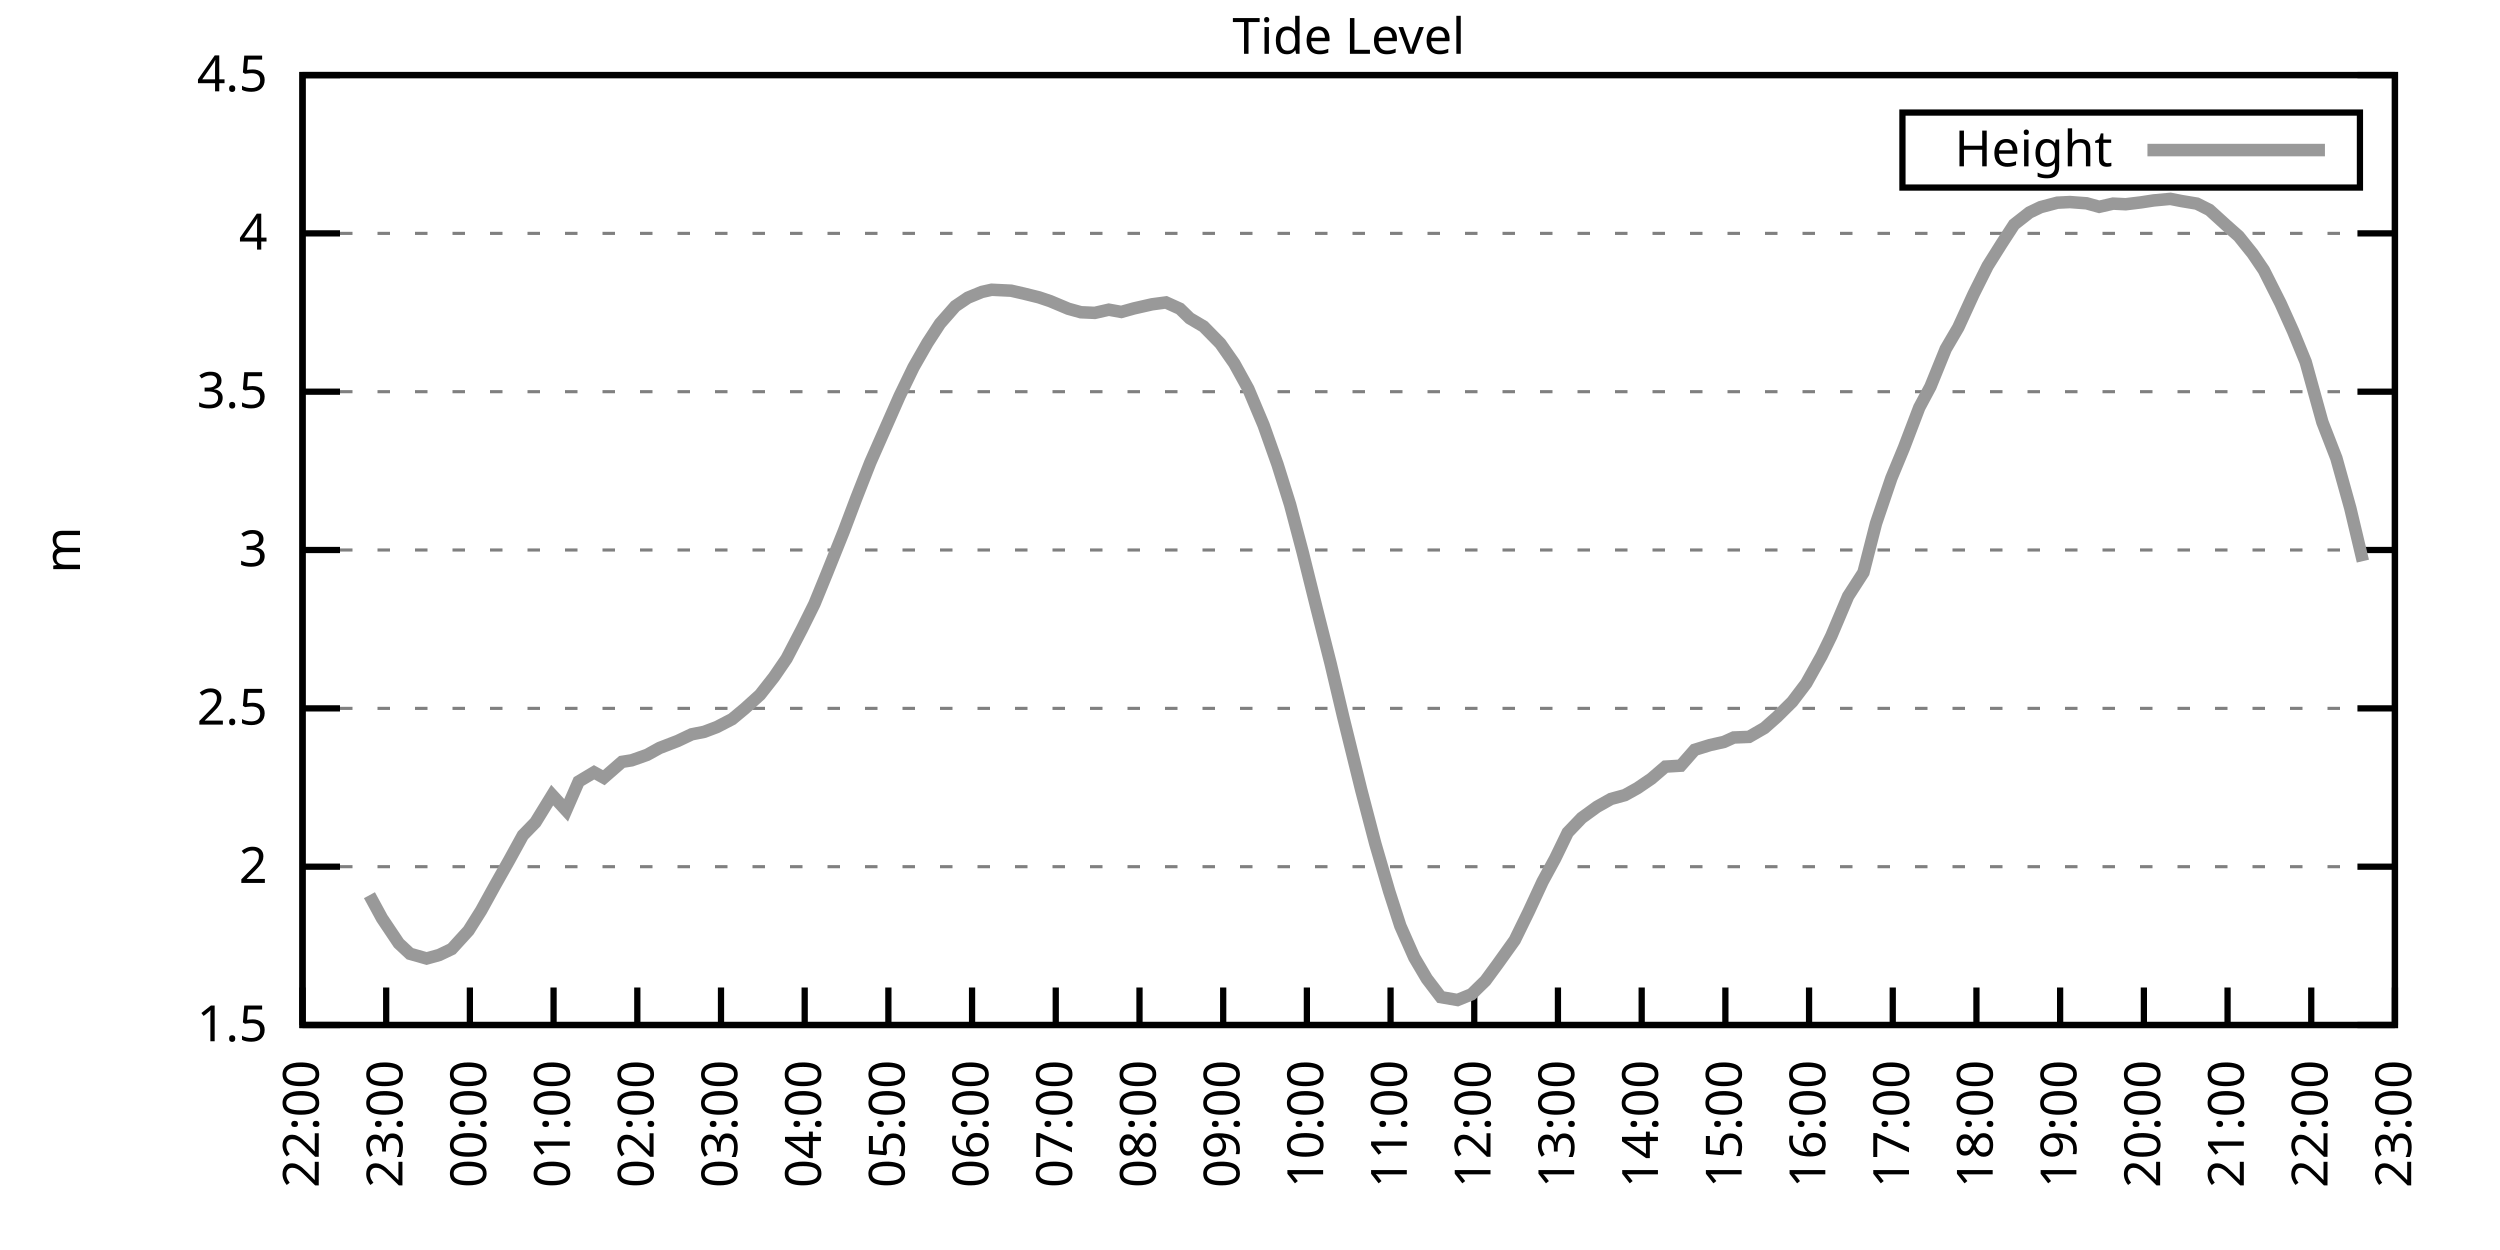
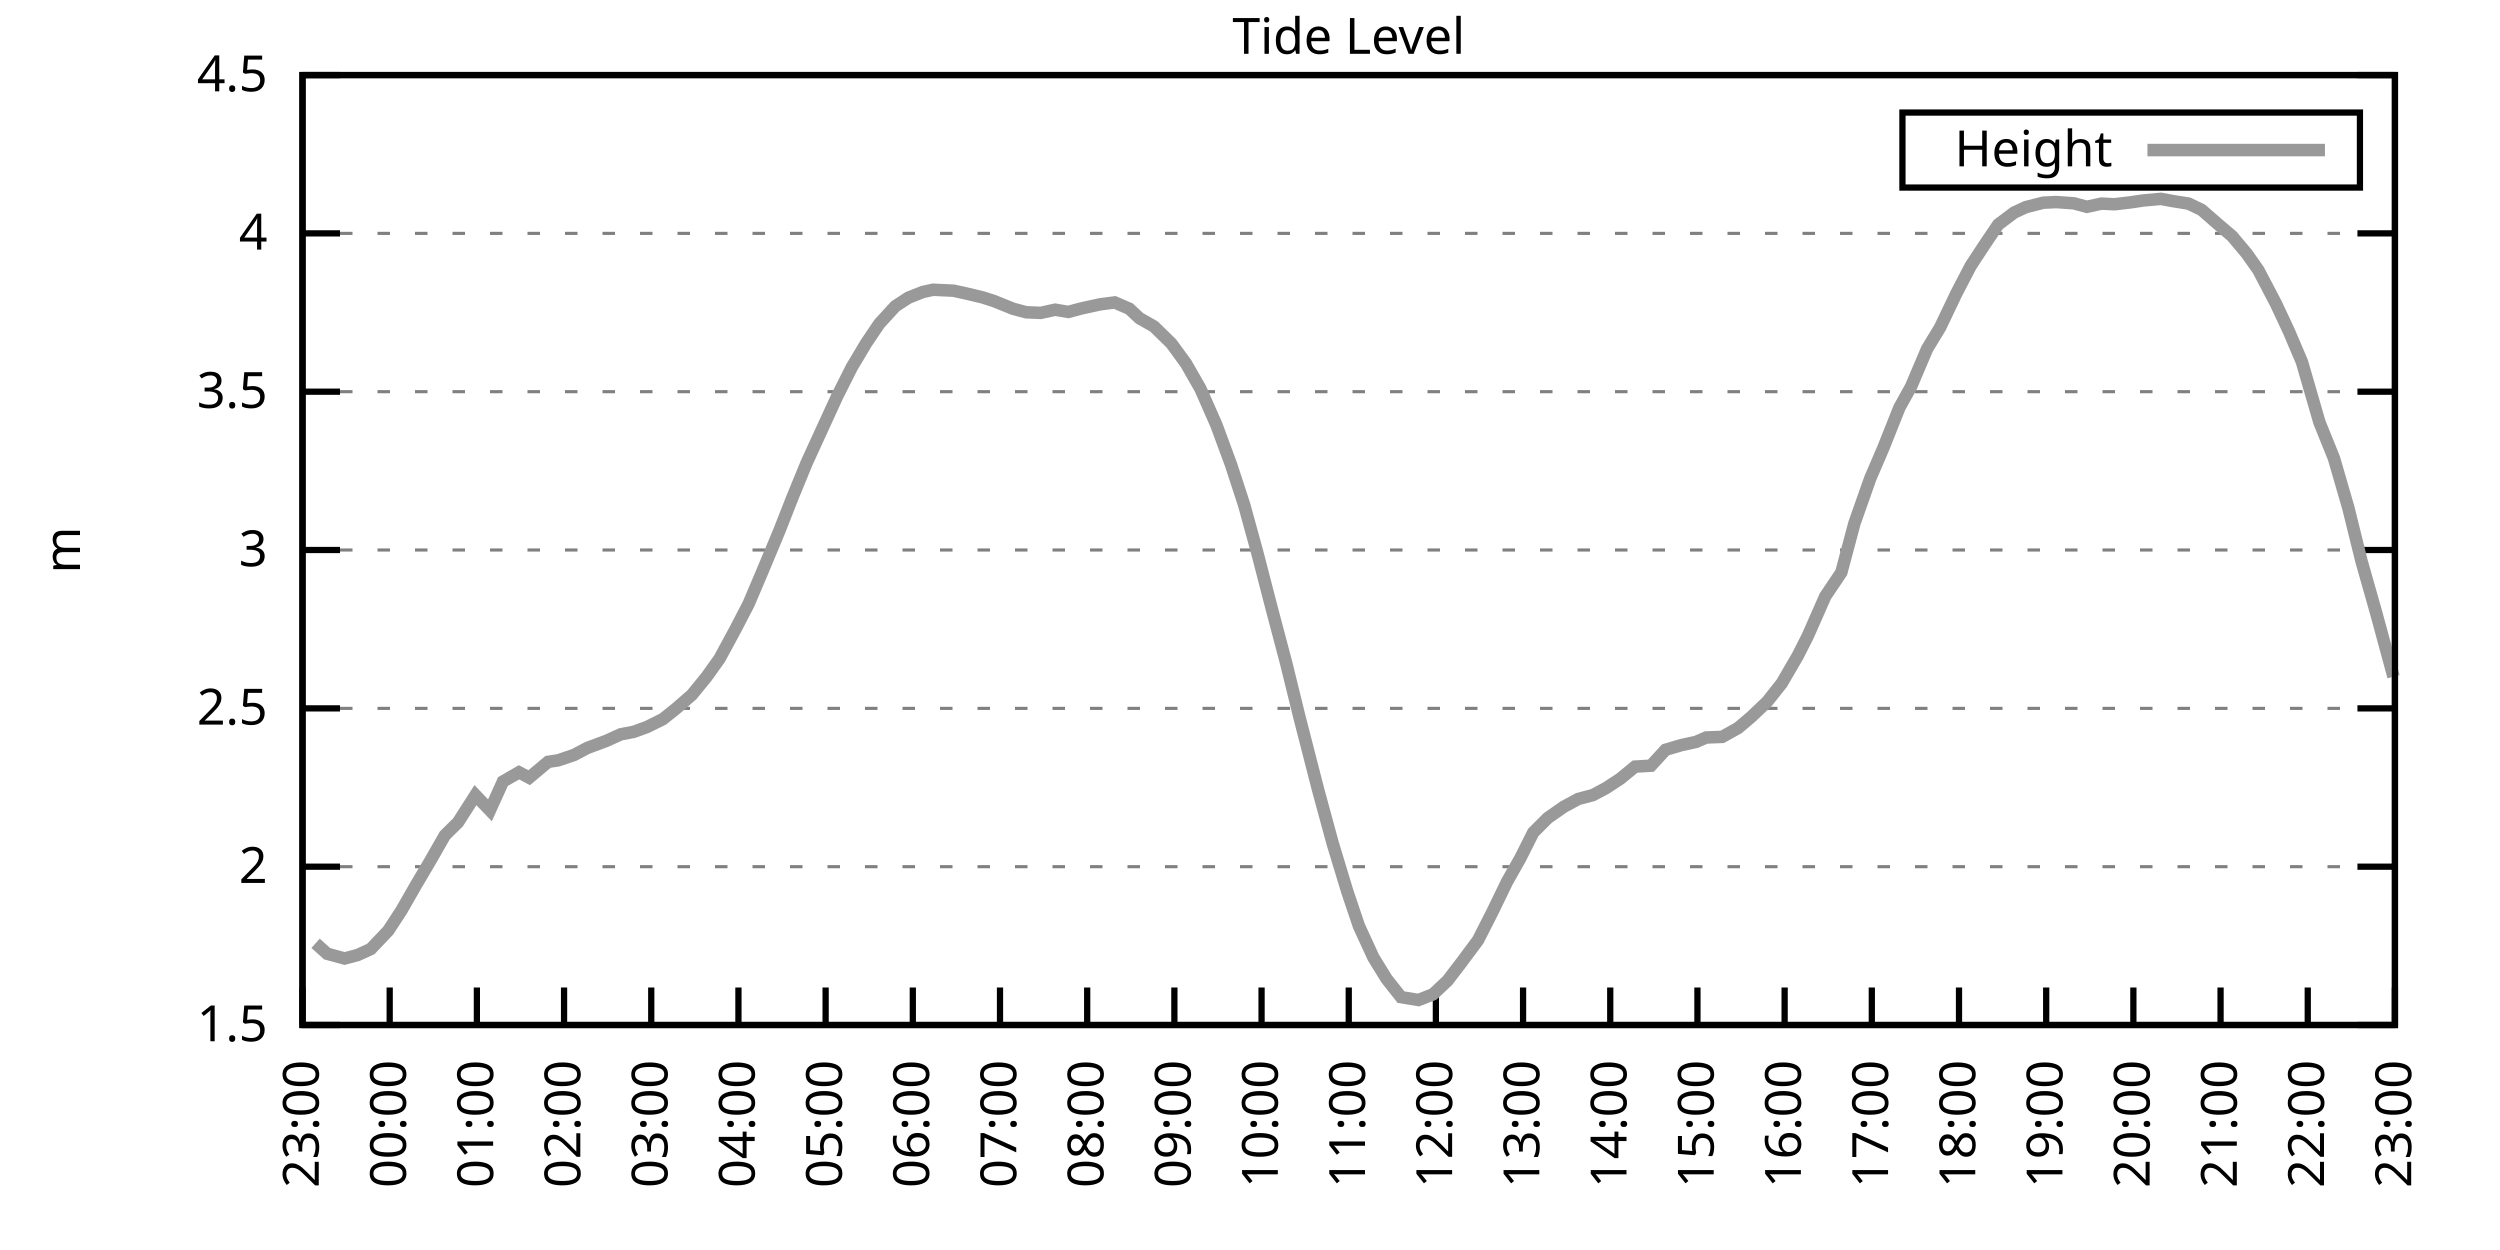
<svg xmlns="http://www.w3.org/2000/svg" xmlns:xlink="http://www.w3.org/1999/xlink" width="400" height="200" viewBox="0 0 400 200">
  <g id="gnuplot_canvas">
    <rect x="0" y="0" width="400" height="200" fill="none" />
    <defs>
      <circle id="gpDot" r="0.5" stroke-width="0.5" stroke="currentColor" />
      <path id="gpPt0" stroke-width="0.333" stroke="currentColor" d="M-1,0 h2 M0,-1 v2" />
      <path id="gpPt1" stroke-width="0.333" stroke="currentColor" d="M-1,-1 L1,1 M1,-1 L-1,1" />
      <path id="gpPt2" stroke-width="0.333" stroke="currentColor" d="M-1,0 L1,0 M0,-1 L0,1 M-1,-1 L1,1 M-1,1 L1,-1" />
      <rect id="gpPt3" stroke-width="0.333" stroke="currentColor" x="-1" y="-1" width="2" height="2" />
      <rect id="gpPt4" stroke-width="0.333" stroke="currentColor" fill="currentColor" x="-1" y="-1" width="2" height="2" />
      <circle id="gpPt5" stroke-width="0.333" stroke="currentColor" cx="0" cy="0" r="1" />
      <use xlink:href="#gpPt5" id="gpPt6" fill="currentColor" stroke="none" />
      <path id="gpPt7" stroke-width="0.333" stroke="currentColor" d="M0,-1.33 L-1.33,0.67 L1.33,0.67 z" />
      <use xlink:href="#gpPt7" id="gpPt8" fill="currentColor" stroke="none" />
      <use xlink:href="#gpPt7" id="gpPt9" stroke="currentColor" transform="rotate(180)" />
      <use xlink:href="#gpPt9" id="gpPt10" fill="currentColor" stroke="none" />
      <use xlink:href="#gpPt3" id="gpPt11" stroke="currentColor" transform="rotate(45)" />
      <use xlink:href="#gpPt11" id="gpPt12" fill="currentColor" stroke="none" />
      <path id="gpPt13" stroke-width="0.333" stroke="currentColor" d="M0,1.330 L1.265,0.411 L0.782,-1.067 L-0.782,-1.076 L-1.265,0.411 z" />
      <use xlink:href="#gpPt13" id="gpPt14" fill="currentColor" stroke="none" />
      <filter id="textbox" filterUnits="objectBoundingBox" x="0" y="0" height="1" width="1">
        <feFlood flood-color="white" flood-opacity="1" result="bgnd" />
        <feComposite in="SourceGraphic" in2="bgnd" operator="atop" />
      </filter>
      <filter id="greybox" filterUnits="objectBoundingBox" x="0" y="0" height="1" width="1">
        <feFlood flood-color="lightgrey" flood-opacity="1" result="grey" />
        <feComposite in="SourceGraphic" in2="grey" operator="atop" />
      </filter>
    </defs>
    <g fill="none" color="white" stroke="currentColor" stroke-width="1.00" stroke-linecap="butt" stroke-linejoin="miter">
</g>
    <g fill="none" color="black" stroke="currentColor" stroke-width="1.00" stroke-linecap="butt" stroke-linejoin="miter">
      <g stroke="none" shape-rendering="crispEdges">
        <polygon fill="rgb(255, 255, 255)" points="48.40,164.00 383.18,164.00 383.18,12.02 48.40,12.02 " />
      </g>
    </g>
    <g fill="none" color="black" stroke="currentColor" stroke-width="1.00" stroke-linecap="butt" stroke-linejoin="miter">
</g>
    <g fill="none" color="black" stroke="black" stroke-width="0.50" stroke-linecap="butt" stroke-linejoin="miter">
</g>
    <g fill="none" color="gray" stroke="currentColor" stroke-width="0.50" stroke-linecap="butt" stroke-linejoin="miter">
      <path stroke="gray" stroke-dasharray="2,4" class="gridline" d="M48.40,164.00 L383.19,164.00  " />
    </g>
    <g fill="none" color="gray" stroke="gray" stroke-width="1.00" stroke-linecap="butt" stroke-linejoin="miter">
</g>
    <g fill="none" color="black" stroke="currentColor" stroke-width="1.00" stroke-linecap="butt" stroke-linejoin="miter">
      <path stroke="black" d="M48.40,164.00 L54.40,164.00 M383.19,164.00 L377.19,164.00  " />
      <g transform="translate(42.80,166.60)" stroke="none" fill="black" font-family="Sans" font-size="8.00" text-anchor="end">
        <text>
          <tspan font-family="Sans"> 1.5</tspan>
        </text>
      </g>
    </g>
    <g fill="none" color="black" stroke="currentColor" stroke-width="1.00" stroke-linecap="butt" stroke-linejoin="miter">
</g>
    <g fill="none" color="black" stroke="black" stroke-width="0.50" stroke-linecap="butt" stroke-linejoin="miter">
</g>
    <g fill="none" color="gray" stroke="currentColor" stroke-width="0.50" stroke-linecap="butt" stroke-linejoin="miter">
      <path stroke="gray" stroke-dasharray="2,4" class="gridline" d="M48.40,138.67 L383.19,138.67  " />
    </g>
    <g fill="none" color="gray" stroke="gray" stroke-width="1.00" stroke-linecap="butt" stroke-linejoin="miter">
</g>
    <g fill="none" color="black" stroke="currentColor" stroke-width="1.00" stroke-linecap="butt" stroke-linejoin="miter">
      <path stroke="black" d="M48.40,138.67 L54.40,138.67 M383.19,138.67 L377.19,138.67  " />
      <g transform="translate(42.80,141.27)" stroke="none" fill="black" font-family="Sans" font-size="8.00" text-anchor="end">
        <text>
          <tspan font-family="Sans"> 2</tspan>
        </text>
      </g>
    </g>
    <g fill="none" color="black" stroke="currentColor" stroke-width="1.00" stroke-linecap="butt" stroke-linejoin="miter">
</g>
    <g fill="none" color="black" stroke="black" stroke-width="0.50" stroke-linecap="butt" stroke-linejoin="miter">
</g>
    <g fill="none" color="gray" stroke="currentColor" stroke-width="0.50" stroke-linecap="butt" stroke-linejoin="miter">
      <path stroke="gray" stroke-dasharray="2,4" class="gridline" d="M48.40,113.34 L383.19,113.34  " />
    </g>
    <g fill="none" color="gray" stroke="gray" stroke-width="1.00" stroke-linecap="butt" stroke-linejoin="miter">
</g>
    <g fill="none" color="black" stroke="currentColor" stroke-width="1.00" stroke-linecap="butt" stroke-linejoin="miter">
      <path stroke="black" d="M48.40,113.34 L54.40,113.34 M383.19,113.34 L377.19,113.34  " />
      <g transform="translate(42.80,115.94)" stroke="none" fill="black" font-family="Sans" font-size="8.00" text-anchor="end">
        <text>
          <tspan font-family="Sans"> 2.5</tspan>
        </text>
      </g>
    </g>
    <g fill="none" color="black" stroke="currentColor" stroke-width="1.00" stroke-linecap="butt" stroke-linejoin="miter">
</g>
    <g fill="none" color="black" stroke="black" stroke-width="0.50" stroke-linecap="butt" stroke-linejoin="miter">
</g>
    <g fill="none" color="gray" stroke="currentColor" stroke-width="0.50" stroke-linecap="butt" stroke-linejoin="miter">
      <path stroke="gray" stroke-dasharray="2,4" class="gridline" d="M48.40,88.00 L383.19,88.00  " />
    </g>
    <g fill="none" color="gray" stroke="gray" stroke-width="1.00" stroke-linecap="butt" stroke-linejoin="miter">
</g>
    <g fill="none" color="black" stroke="currentColor" stroke-width="1.00" stroke-linecap="butt" stroke-linejoin="miter">
      <path stroke="black" d="M48.40,88.00 L54.40,88.00 M383.19,88.00 L377.19,88.00  " />
      <g transform="translate(42.80,90.60)" stroke="none" fill="black" font-family="Sans" font-size="8.00" text-anchor="end">
        <text>
          <tspan font-family="Sans"> 3</tspan>
        </text>
      </g>
    </g>
    <g fill="none" color="black" stroke="currentColor" stroke-width="1.00" stroke-linecap="butt" stroke-linejoin="miter">
</g>
    <g fill="none" color="black" stroke="black" stroke-width="0.50" stroke-linecap="butt" stroke-linejoin="miter">
</g>
    <g fill="none" color="gray" stroke="currentColor" stroke-width="0.50" stroke-linecap="butt" stroke-linejoin="miter">
      <path stroke="gray" stroke-dasharray="2,4" class="gridline" d="M48.40,62.67 L383.19,62.67  " />
    </g>
    <g fill="none" color="gray" stroke="gray" stroke-width="1.00" stroke-linecap="butt" stroke-linejoin="miter">
</g>
    <g fill="none" color="black" stroke="currentColor" stroke-width="1.00" stroke-linecap="butt" stroke-linejoin="miter">
      <path stroke="black" d="M48.40,62.67 L54.40,62.67 M383.19,62.67 L377.19,62.67  " />
      <g transform="translate(42.80,65.27)" stroke="none" fill="black" font-family="Sans" font-size="8.00" text-anchor="end">
        <text>
          <tspan font-family="Sans"> 3.5</tspan>
        </text>
      </g>
    </g>
    <g fill="none" color="black" stroke="currentColor" stroke-width="1.00" stroke-linecap="butt" stroke-linejoin="miter">
</g>
    <g fill="none" color="black" stroke="black" stroke-width="0.50" stroke-linecap="butt" stroke-linejoin="miter">
</g>
    <g fill="none" color="gray" stroke="currentColor" stroke-width="0.50" stroke-linecap="butt" stroke-linejoin="miter">
      <path stroke="gray" stroke-dasharray="2,4" class="gridline" d="M48.40,37.34 L383.19,37.34  " />
    </g>
    <g fill="none" color="gray" stroke="gray" stroke-width="1.00" stroke-linecap="butt" stroke-linejoin="miter">
</g>
    <g fill="none" color="black" stroke="currentColor" stroke-width="1.00" stroke-linecap="butt" stroke-linejoin="miter">
      <path stroke="black" d="M48.40,37.34 L54.40,37.34 M383.19,37.34 L377.19,37.34  " />
      <g transform="translate(42.80,39.94)" stroke="none" fill="black" font-family="Sans" font-size="8.00" text-anchor="end">
        <text>
          <tspan font-family="Sans"> 4</tspan>
        </text>
      </g>
    </g>
    <g fill="none" color="black" stroke="currentColor" stroke-width="1.00" stroke-linecap="butt" stroke-linejoin="miter">
</g>
    <g fill="none" color="black" stroke="black" stroke-width="0.50" stroke-linecap="butt" stroke-linejoin="miter">
</g>
    <g fill="none" color="gray" stroke="currentColor" stroke-width="0.50" stroke-linecap="butt" stroke-linejoin="miter">
      <path stroke="gray" stroke-dasharray="2,4" class="gridline" d="M48.40,12.01 L383.19,12.01  " />
    </g>
    <g fill="none" color="gray" stroke="gray" stroke-width="1.00" stroke-linecap="butt" stroke-linejoin="miter">
</g>
    <g fill="none" color="black" stroke="currentColor" stroke-width="1.00" stroke-linecap="butt" stroke-linejoin="miter">
      <path stroke="black" d="M48.40,12.01 L54.40,12.01 M383.19,12.01 L377.19,12.01  " />
      <g transform="translate(42.80,14.61)" stroke="none" fill="black" font-family="Sans" font-size="8.00" text-anchor="end">
        <text>
          <tspan font-family="Sans"> 4.5</tspan>
        </text>
      </g>
    </g>
    <g fill="none" color="black" stroke="currentColor" stroke-width="1.00" stroke-linecap="butt" stroke-linejoin="miter">
      <path stroke="black" d="M48.40,164.00 L48.40,158.00  " />
      <g transform="translate(51.00,169.60) rotate(270.00)" stroke="none" fill="black" font-family="Sans" font-size="8.00" text-anchor="end">
        <text>
-           <tspan font-family="Sans">22:00</tspan>
-         </text>
-       </g>
-     </g>
-     <g fill="none" color="black" stroke="currentColor" stroke-width="1.00" stroke-linecap="butt" stroke-linejoin="miter">
-       <path stroke="black" d="M61.79,164.00 L61.79,158.00  " />
-       <g transform="translate(64.39,169.60) rotate(270.00)" stroke="none" fill="black" font-family="Sans" font-size="8.00" text-anchor="end">
-         <text>
          <tspan font-family="Sans">23:00</tspan>
        </text>
      </g>
    </g>
    <g fill="none" color="black" stroke="currentColor" stroke-width="1.00" stroke-linecap="butt" stroke-linejoin="miter">
-       <path stroke="black" d="M75.18,164.00 L75.18,158.00  " />
-       <g transform="translate(77.78,169.60) rotate(270.00)" stroke="none" fill="black" font-family="Sans" font-size="8.00" text-anchor="end">
+       <path stroke="black" d="M62.35,164.00 L62.35,158.00  " />
+       <g transform="translate(64.95,169.60) rotate(270.00)" stroke="none" fill="black" font-family="Sans" font-size="8.00" text-anchor="end">
        <text>
          <tspan font-family="Sans">00:00</tspan>
        </text>
      </g>
    </g>
    <g fill="none" color="black" stroke="currentColor" stroke-width="1.00" stroke-linecap="butt" stroke-linejoin="miter">
-       <path stroke="black" d="M88.57,164.00 L88.57,158.00  " />
-       <g transform="translate(91.17,169.60) rotate(270.00)" stroke="none" fill="black" font-family="Sans" font-size="8.00" text-anchor="end">
+       <path stroke="black" d="M76.30,164.00 L76.30,158.00  " />
+       <g transform="translate(78.90,169.60) rotate(270.00)" stroke="none" fill="black" font-family="Sans" font-size="8.00" text-anchor="end">
        <text>
          <tspan font-family="Sans">01:00</tspan>
        </text>
      </g>
    </g>
    <g fill="none" color="black" stroke="currentColor" stroke-width="1.00" stroke-linecap="butt" stroke-linejoin="miter">
-       <path stroke="black" d="M101.97,164.00 L101.97,158.00  " />
-       <g transform="translate(104.57,169.60) rotate(270.00)" stroke="none" fill="black" font-family="Sans" font-size="8.00" text-anchor="end">
+       <path stroke="black" d="M90.25,164.00 L90.25,158.00  " />
+       <g transform="translate(92.85,169.60) rotate(270.00)" stroke="none" fill="black" font-family="Sans" font-size="8.00" text-anchor="end">
        <text>
          <tspan font-family="Sans">02:00</tspan>
        </text>
      </g>
    </g>
    <g fill="none" color="black" stroke="currentColor" stroke-width="1.00" stroke-linecap="butt" stroke-linejoin="miter">
-       <path stroke="black" d="M115.36,164.00 L115.36,158.00  " />
-       <g transform="translate(117.96,169.60) rotate(270.00)" stroke="none" fill="black" font-family="Sans" font-size="8.00" text-anchor="end">
+       <path stroke="black" d="M104.20,164.00 L104.20,158.00  " />
+       <g transform="translate(106.80,169.60) rotate(270.00)" stroke="none" fill="black" font-family="Sans" font-size="8.00" text-anchor="end">
        <text>
          <tspan font-family="Sans">03:00</tspan>
        </text>
      </g>
    </g>
    <g fill="none" color="black" stroke="currentColor" stroke-width="1.00" stroke-linecap="butt" stroke-linejoin="miter">
-       <path stroke="black" d="M128.75,164.00 L128.75,158.00  " />
-       <g transform="translate(131.35,169.60) rotate(270.00)" stroke="none" fill="black" font-family="Sans" font-size="8.00" text-anchor="end">
+       <path stroke="black" d="M118.15,164.00 L118.15,158.00  " />
+       <g transform="translate(120.75,169.60) rotate(270.00)" stroke="none" fill="black" font-family="Sans" font-size="8.00" text-anchor="end">
        <text>
          <tspan font-family="Sans">04:00</tspan>
        </text>
      </g>
    </g>
    <g fill="none" color="black" stroke="currentColor" stroke-width="1.00" stroke-linecap="butt" stroke-linejoin="miter">
-       <path stroke="black" d="M142.14,164.00 L142.14,158.00  " />
-       <g transform="translate(144.74,169.60) rotate(270.00)" stroke="none" fill="black" font-family="Sans" font-size="8.00" text-anchor="end">
+       <path stroke="black" d="M132.10,164.00 L132.10,158.00  " />
+       <g transform="translate(134.70,169.60) rotate(270.00)" stroke="none" fill="black" font-family="Sans" font-size="8.00" text-anchor="end">
        <text>
          <tspan font-family="Sans">05:00</tspan>
        </text>
      </g>
    </g>
    <g fill="none" color="black" stroke="currentColor" stroke-width="1.00" stroke-linecap="butt" stroke-linejoin="miter">
-       <path stroke="black" d="M155.53,164.00 L155.53,158.00  " />
-       <g transform="translate(158.13,169.60) rotate(270.00)" stroke="none" fill="black" font-family="Sans" font-size="8.00" text-anchor="end">
+       <path stroke="black" d="M146.05,164.00 L146.05,158.00  " />
+       <g transform="translate(148.65,169.60) rotate(270.00)" stroke="none" fill="black" font-family="Sans" font-size="8.00" text-anchor="end">
        <text>
          <tspan font-family="Sans">06:00</tspan>
        </text>
      </g>
    </g>
    <g fill="none" color="black" stroke="currentColor" stroke-width="1.00" stroke-linecap="butt" stroke-linejoin="miter">
-       <path stroke="black" d="M168.92,164.00 L168.92,158.00  " />
-       <g transform="translate(171.52,169.60) rotate(270.00)" stroke="none" fill="black" font-family="Sans" font-size="8.00" text-anchor="end">
+       <path stroke="black" d="M160.00,164.00 L160.00,158.00  " />
+       <g transform="translate(162.60,169.60) rotate(270.00)" stroke="none" fill="black" font-family="Sans" font-size="8.00" text-anchor="end">
        <text>
          <tspan font-family="Sans">07:00</tspan>
        </text>
      </g>
    </g>
    <g fill="none" color="black" stroke="currentColor" stroke-width="1.00" stroke-linecap="butt" stroke-linejoin="miter">
-       <path stroke="black" d="M182.32,164.00 L182.32,158.00  " />
-       <g transform="translate(184.92,169.60) rotate(270.00)" stroke="none" fill="black" font-family="Sans" font-size="8.00" text-anchor="end">
+       <path stroke="black" d="M173.95,164.00 L173.95,158.00  " />
+       <g transform="translate(176.55,169.60) rotate(270.00)" stroke="none" fill="black" font-family="Sans" font-size="8.00" text-anchor="end">
        <text>
          <tspan font-family="Sans">08:00</tspan>
        </text>
      </g>
    </g>
    <g fill="none" color="black" stroke="currentColor" stroke-width="1.00" stroke-linecap="butt" stroke-linejoin="miter">
-       <path stroke="black" d="M195.71,164.00 L195.71,158.00  " />
-       <g transform="translate(198.31,169.60) rotate(270.00)" stroke="none" fill="black" font-family="Sans" font-size="8.00" text-anchor="end">
+       <path stroke="black" d="M187.90,164.00 L187.90,158.00  " />
+       <g transform="translate(190.50,169.60) rotate(270.00)" stroke="none" fill="black" font-family="Sans" font-size="8.00" text-anchor="end">
        <text>
          <tspan font-family="Sans">09:00</tspan>
        </text>
      </g>
    </g>
    <g fill="none" color="black" stroke="currentColor" stroke-width="1.00" stroke-linecap="butt" stroke-linejoin="miter">
-       <path stroke="black" d="M209.10,164.00 L209.10,158.00  " />
-       <g transform="translate(211.70,169.60) rotate(270.00)" stroke="none" fill="black" font-family="Sans" font-size="8.00" text-anchor="end">
+       <path stroke="black" d="M201.85,164.00 L201.85,158.00  " />
+       <g transform="translate(204.45,169.60) rotate(270.00)" stroke="none" fill="black" font-family="Sans" font-size="8.00" text-anchor="end">
        <text>
          <tspan font-family="Sans">10:00</tspan>
        </text>
      </g>
    </g>
    <g fill="none" color="black" stroke="currentColor" stroke-width="1.00" stroke-linecap="butt" stroke-linejoin="miter">
-       <path stroke="black" d="M222.49,164.00 L222.49,158.00  " />
-       <g transform="translate(225.09,169.60) rotate(270.00)" stroke="none" fill="black" font-family="Sans" font-size="8.00" text-anchor="end">
+       <path stroke="black" d="M215.80,164.00 L215.80,158.00  " />
+       <g transform="translate(218.40,169.60) rotate(270.00)" stroke="none" fill="black" font-family="Sans" font-size="8.00" text-anchor="end">
        <text>
          <tspan font-family="Sans">11:00</tspan>
        </text>
      </g>
    </g>
    <g fill="none" color="black" stroke="currentColor" stroke-width="1.00" stroke-linecap="butt" stroke-linejoin="miter">
-       <path stroke="black" d="M235.88,164.00 L235.88,158.00  " />
-       <g transform="translate(238.48,169.60) rotate(270.00)" stroke="none" fill="black" font-family="Sans" font-size="8.00" text-anchor="end">
+       <path stroke="black" d="M229.74,164.00 L229.74,158.00  " />
+       <g transform="translate(232.34,169.60) rotate(270.00)" stroke="none" fill="black" font-family="Sans" font-size="8.00" text-anchor="end">
        <text>
          <tspan font-family="Sans">12:00</tspan>
        </text>
      </g>
    </g>
    <g fill="none" color="black" stroke="currentColor" stroke-width="1.00" stroke-linecap="butt" stroke-linejoin="miter">
-       <path stroke="black" d="M249.27,164.00 L249.27,158.00  " />
-       <g transform="translate(251.87,169.60) rotate(270.00)" stroke="none" fill="black" font-family="Sans" font-size="8.00" text-anchor="end">
+       <path stroke="black" d="M243.69,164.00 L243.69,158.00  " />
+       <g transform="translate(246.29,169.60) rotate(270.00)" stroke="none" fill="black" font-family="Sans" font-size="8.00" text-anchor="end">
        <text>
          <tspan font-family="Sans">13:00</tspan>
        </text>
      </g>
    </g>
    <g fill="none" color="black" stroke="currentColor" stroke-width="1.00" stroke-linecap="butt" stroke-linejoin="miter">
-       <path stroke="black" d="M262.67,164.00 L262.67,158.00  " />
-       <g transform="translate(265.27,169.60) rotate(270.00)" stroke="none" fill="black" font-family="Sans" font-size="8.00" text-anchor="end">
+       <path stroke="black" d="M257.64,164.00 L257.64,158.00  " />
+       <g transform="translate(260.24,169.60) rotate(270.00)" stroke="none" fill="black" font-family="Sans" font-size="8.00" text-anchor="end">
        <text>
          <tspan font-family="Sans">14:00</tspan>
        </text>
      </g>
    </g>
    <g fill="none" color="black" stroke="currentColor" stroke-width="1.00" stroke-linecap="butt" stroke-linejoin="miter">
-       <path stroke="black" d="M276.06,164.00 L276.06,158.00  " />
-       <g transform="translate(278.66,169.60) rotate(270.00)" stroke="none" fill="black" font-family="Sans" font-size="8.00" text-anchor="end">
+       <path stroke="black" d="M271.59,164.00 L271.59,158.00  " />
+       <g transform="translate(274.19,169.60) rotate(270.00)" stroke="none" fill="black" font-family="Sans" font-size="8.00" text-anchor="end">
        <text>
          <tspan font-family="Sans">15:00</tspan>
        </text>
      </g>
    </g>
    <g fill="none" color="black" stroke="currentColor" stroke-width="1.00" stroke-linecap="butt" stroke-linejoin="miter">
-       <path stroke="black" d="M289.45,164.00 L289.45,158.00  " />
-       <g transform="translate(292.05,169.60) rotate(270.00)" stroke="none" fill="black" font-family="Sans" font-size="8.00" text-anchor="end">
+       <path stroke="black" d="M285.54,164.00 L285.54,158.00  " />
+       <g transform="translate(288.14,169.60) rotate(270.00)" stroke="none" fill="black" font-family="Sans" font-size="8.00" text-anchor="end">
        <text>
          <tspan font-family="Sans">16:00</tspan>
        </text>
      </g>
    </g>
    <g fill="none" color="black" stroke="currentColor" stroke-width="1.00" stroke-linecap="butt" stroke-linejoin="miter">
-       <path stroke="black" d="M302.84,164.00 L302.84,158.00  " />
-       <g transform="translate(305.44,169.60) rotate(270.00)" stroke="none" fill="black" font-family="Sans" font-size="8.00" text-anchor="end">
+       <path stroke="black" d="M299.49,164.00 L299.49,158.00  " />
+       <g transform="translate(302.09,169.60) rotate(270.00)" stroke="none" fill="black" font-family="Sans" font-size="8.00" text-anchor="end">
        <text>
          <tspan font-family="Sans">17:00</tspan>
        </text>
      </g>
    </g>
    <g fill="none" color="black" stroke="currentColor" stroke-width="1.00" stroke-linecap="butt" stroke-linejoin="miter">
-       <path stroke="black" d="M316.23,164.00 L316.23,158.00  " />
-       <g transform="translate(318.83,169.60) rotate(270.00)" stroke="none" fill="black" font-family="Sans" font-size="8.00" text-anchor="end">
+       <path stroke="black" d="M313.44,164.00 L313.44,158.00  " />
+       <g transform="translate(316.04,169.60) rotate(270.00)" stroke="none" fill="black" font-family="Sans" font-size="8.00" text-anchor="end">
        <text>
          <tspan font-family="Sans">18:00</tspan>
        </text>
      </g>
    </g>
    <g fill="none" color="black" stroke="currentColor" stroke-width="1.00" stroke-linecap="butt" stroke-linejoin="miter">
-       <path stroke="black" d="M329.62,164.00 L329.62,158.00  " />
-       <g transform="translate(332.22,169.60) rotate(270.00)" stroke="none" fill="black" font-family="Sans" font-size="8.00" text-anchor="end">
+       <path stroke="black" d="M327.39,164.00 L327.39,158.00  " />
+       <g transform="translate(329.99,169.60) rotate(270.00)" stroke="none" fill="black" font-family="Sans" font-size="8.00" text-anchor="end">
        <text>
          <tspan font-family="Sans">19:00</tspan>
        </text>
      </g>
    </g>
    <g fill="none" color="black" stroke="currentColor" stroke-width="1.00" stroke-linecap="butt" stroke-linejoin="miter">
-       <path stroke="black" d="M343.02,164.00 L343.02,158.00  " />
-       <g transform="translate(345.62,169.60) rotate(270.00)" stroke="none" fill="black" font-family="Sans" font-size="8.00" text-anchor="end">
+       <path stroke="black" d="M341.34,164.00 L341.34,158.00  " />
+       <g transform="translate(343.94,169.60) rotate(270.00)" stroke="none" fill="black" font-family="Sans" font-size="8.00" text-anchor="end">
        <text>
          <tspan font-family="Sans">20:00</tspan>
        </text>
      </g>
    </g>
    <g fill="none" color="black" stroke="currentColor" stroke-width="1.00" stroke-linecap="butt" stroke-linejoin="miter">
-       <path stroke="black" d="M356.41,164.00 L356.41,158.00  " />
-       <g transform="translate(359.01,169.60) rotate(270.00)" stroke="none" fill="black" font-family="Sans" font-size="8.00" text-anchor="end">
+       <path stroke="black" d="M355.29,164.00 L355.29,158.00  " />
+       <g transform="translate(357.89,169.60) rotate(270.00)" stroke="none" fill="black" font-family="Sans" font-size="8.00" text-anchor="end">
        <text>
          <tspan font-family="Sans">21:00</tspan>
        </text>
      </g>
    </g>
    <g fill="none" color="black" stroke="currentColor" stroke-width="1.00" stroke-linecap="butt" stroke-linejoin="miter">
-       <path stroke="black" d="M369.80,164.00 L369.80,158.00  " />
-       <g transform="translate(372.40,169.60) rotate(270.00)" stroke="none" fill="black" font-family="Sans" font-size="8.00" text-anchor="end">
+       <path stroke="black" d="M369.24,164.00 L369.24,158.00  " />
+       <g transform="translate(371.84,169.60) rotate(270.00)" stroke="none" fill="black" font-family="Sans" font-size="8.00" text-anchor="end">
        <text>
          <tspan font-family="Sans">22:00</tspan>
        </text>
      </g>
    </g>
    <g fill="none" color="black" stroke="currentColor" stroke-width="1.00" stroke-linecap="butt" stroke-linejoin="miter">
      <path stroke="black" d="M383.19,164.00 L383.19,158.00  " />
      <g transform="translate(385.79,169.60) rotate(270.00)" stroke="none" fill="black" font-family="Sans" font-size="8.00" text-anchor="end">
        <text>
          <tspan font-family="Sans">23:00</tspan>
        </text>
      </g>
    </g>
    <g fill="none" color="black" stroke="currentColor" stroke-width="1.00" stroke-linecap="butt" stroke-linejoin="miter">
</g>
    <g fill="none" color="black" stroke="currentColor" stroke-width="1.00" stroke-linecap="butt" stroke-linejoin="miter">
      <path stroke="black" d="M48.40,12.01 L48.40,164.00 L383.19,164.00 L383.19,12.01 L48.40,12.01 Z  " />
    </g>
    <g fill="none" color="black" stroke="currentColor" stroke-width="1.00" stroke-linecap="butt" stroke-linejoin="miter">
</g>
    <g fill="none" color="black" stroke="currentColor" stroke-width="1.00" stroke-linecap="butt" stroke-linejoin="miter">
      <path stroke="black" d="M304.39,30.01 L304.39,18.01 L377.59,18.01 L377.59,30.01 L304.39,30.01 Z  " />
    </g>
    <g id="Tide_level_plot_1">
      <g fill="none" color="white" stroke="black" stroke-width="2.00" stroke-linecap="butt" stroke-linejoin="miter">
</g>
      <g fill="none" color="black" stroke="currentColor" stroke-width="2.00" stroke-linecap="butt" stroke-linejoin="miter">
        <g transform="translate(337.99,26.61)" stroke="none" fill="black" font-family="Sans" font-size="8.00" text-anchor="end">
          <text>
            <tspan font-family="Sans">Height</tspan>
          </text>
        </g>
      </g>
      <g fill="none" color="black" stroke="currentColor" stroke-width="2.00" stroke-linecap="butt" stroke-linejoin="miter">
-         <path stroke="rgb(153, 153, 153)" d="M343.59,24.01 L371.99,24.01 M59.11,143.23 L61.12,146.93 L63.80,150.93 L65.59,152.60 L68.26,153.36 L70.27,152.80   L72.28,151.84 L74.96,148.90 L76.97,145.71 L79.20,141.66 L81.43,137.71 L83.66,133.65 L85.67,131.58 L88.35,127.22   L90.58,129.65 L92.59,125.04 L95.05,123.57 L96.61,124.43 L99.51,121.90 L101.07,121.65 L103.53,120.78 L105.54,119.67   L108.44,118.55 L110.67,117.49 L112.68,117.09 L114.69,116.33 L117.14,115.06 L119.15,113.39 L121.61,111.16 L123.84,108.32   L125.85,105.38 L128.30,100.67 L130.31,96.62 L132.32,91.70 L135.00,85.02 L137.01,79.70 L139.24,74.02 L143.93,63.38   L146.16,58.77 L148.39,54.87 L150.40,51.78 L152.85,48.99 L154.86,47.63 L157.10,46.71 L158.66,46.36 L161.78,46.51   L163.79,46.97 L166.25,47.58 L168.03,48.18 L170.93,49.40 L172.94,49.96 L175.17,50.06 L177.41,49.55 L179.41,49.91   L181.42,49.35 L184.32,48.69 L186.56,48.39 L188.79,49.40 L190.35,50.92 L192.58,52.24 L195.26,54.97 L197.49,58.16   L199.73,62.22 L202.18,68.04 L204.41,74.33 L206.42,80.76 L208.43,88.36 L210.66,97.33 L212.89,106.14 L214.90,114.65   L217.80,126.41 L220.04,134.97 L222.27,142.62 L224.05,148.14 L226.29,153.21 L228.29,156.60 L230.53,159.54 L233.20,160.00   L235.44,159.09 L237.67,156.91 L239.68,154.17 L242.36,150.42 L244.59,145.86 L246.82,141.05 L248.83,137.35 L250.84,133.20   L253.07,130.87 L255.52,129.09 L257.76,127.83 L259.99,127.22 L262.00,126.10 L264.23,124.58 L266.46,122.66 L268.92,122.51   L271.15,119.97 L273.60,119.21 L275.83,118.71 L277.40,118.00 L279.85,117.90 L282.31,116.48 L284.32,114.70 L286.77,112.27   L289.00,109.33 L291.46,104.93 L293.02,101.73 L295.70,95.40 L298.15,91.60 L300.16,83.75 L302.62,76.50 L304.63,71.64   L307.08,65.21 L308.87,61.86 L311.32,55.83 L313.33,52.39 L315.79,47.02 L318.02,42.56 L320.25,39.01 L322.26,35.92   L324.71,34.00 L326.50,33.14 L329.18,32.43 L331.19,32.33 L333.86,32.53 L335.87,33.09 L338.10,32.58 L340.11,32.68   L342.57,32.38 L344.58,32.07 L347.26,31.82 L349.04,32.17 L351.50,32.58 L353.51,33.59 L356.18,36.02 L358.19,37.80   L360.42,40.58 L362.21,43.22 L364.89,48.54 L366.90,53.00 L368.91,57.91 L371.58,67.54 L373.82,73.31 L376.05,81.32   L378.06,89.78  " />
+         <path stroke="rgb(153, 153, 153)" d="M343.59,24.01 L371.99,24.01 M50.49,150.93 L52.35,152.60 L55.14,153.36 L57.23,152.80 L59.33,151.84 L62.12,148.90   L64.21,145.71 L66.53,141.66 L68.86,137.71 L71.18,133.65 L73.28,131.58 L76.07,127.22 L78.39,129.65 L80.48,125.04   L83.04,123.57 L84.67,124.43 L87.69,121.90 L89.32,121.65 L91.88,120.78 L93.97,119.67 L96.99,118.55 L99.32,117.49   L101.41,117.09 L103.50,116.33 L106.06,115.06 L108.15,113.39 L110.71,111.16 L113.03,108.32 L115.13,105.38 L117.68,100.67   L119.78,96.62 L121.87,91.70 L124.66,85.02 L126.75,79.70 L129.08,74.02 L133.96,63.38 L136.28,58.77 L138.61,54.87   L140.70,51.78 L143.26,48.99 L145.35,47.63 L147.67,46.71 L149.30,46.36 L152.56,46.51 L154.65,46.97 L157.21,47.58   L159.07,48.18 L162.09,49.40 L164.18,49.96 L166.51,50.06 L168.83,49.55 L170.92,49.91 L173.02,49.35 L176.04,48.69   L178.36,48.39 L180.69,49.40 L182.32,50.92 L184.64,52.24 L187.43,54.97 L189.76,58.16 L192.08,62.22 L194.64,68.04   L196.96,74.33 L199.06,80.76 L201.15,88.36 L203.47,97.33 L205.80,106.14 L207.89,114.65 L210.91,126.41 L213.24,134.97   L215.56,142.62 L217.42,148.14 L219.75,153.21 L221.84,156.60 L224.16,159.54 L226.95,160.00 L229.28,159.09 L231.60,156.91   L233.70,154.17 L236.49,150.42 L238.81,145.86 L241.14,141.05 L243.23,137.35 L245.32,133.20 L247.65,130.87 L250.20,129.09   L252.53,127.83 L254.85,127.22 L256.95,126.10 L259.27,124.58 L261.60,122.66 L264.15,122.51 L266.48,119.97 L269.04,119.21   L271.36,118.71 L272.99,118.00 L275.55,117.90 L278.10,116.48 L280.20,114.70 L282.75,112.27 L285.08,109.33 L287.64,104.93   L289.26,101.73 L292.05,95.40 L294.61,91.60 L296.70,83.75 L299.26,76.50 L301.35,71.64 L303.91,65.21 L305.77,61.86   L308.33,55.83 L310.42,52.39 L312.98,47.02 L315.30,42.56 L317.63,39.01 L319.72,35.92 L322.28,34.00 L324.14,33.14   L326.93,32.43 L329.02,32.33 L331.81,32.53 L333.90,33.09 L336.23,32.58 L338.32,32.68 L340.88,32.38 L342.97,32.07   L345.76,31.82 L347.62,32.17 L350.18,32.58 L352.27,33.59 L355.06,36.02 L357.15,37.80 L359.48,40.58 L361.34,43.22   L364.13,48.54 L366.22,53.00 L368.31,57.91 L371.10,67.54 L373.43,73.31 L375.75,81.32 L377.84,89.78 L380.17,97.99   L382.96,108.27  " />
      </g>
    </g>
    <g fill="none" color="black" stroke="currentColor" stroke-width="2.00" stroke-linecap="butt" stroke-linejoin="miter">
</g>
    <g fill="none" color="black" stroke="black" stroke-width="1.00" stroke-linecap="butt" stroke-linejoin="miter">
</g>
    <g fill="none" color="black" stroke="currentColor" stroke-width="1.00" stroke-linecap="butt" stroke-linejoin="miter">
      <path stroke="black" d="M48.40,12.01 L48.40,164.00 L383.19,164.00 L383.19,12.01 L48.40,12.01 Z  " />
      <g transform="translate(12.80,88.01) rotate(270.00)" stroke="none" fill="black" font-family="Sans" font-size="8.00" text-anchor="middle">
        <text>
          <tspan font-family="Sans">m</tspan>
        </text>
      </g>
    </g>
    <g fill="none" color="black" stroke="currentColor" stroke-width="1.00" stroke-linecap="butt" stroke-linejoin="miter">
</g>
    <g fill="none" color="black" stroke="currentColor" stroke-width="1.00" stroke-linecap="butt" stroke-linejoin="miter">
      <g transform="translate(215.79,8.61)" stroke="none" fill="black" font-family="Sans" font-size="8.00" text-anchor="middle">
        <text>
          <tspan font-family="Sans">Tide Level</tspan>
        </text>
      </g>
    </g>
    <g fill="none" color="black" stroke="currentColor" stroke-width="1.00" stroke-linecap="butt" stroke-linejoin="miter">
</g>
  </g>
</svg>
